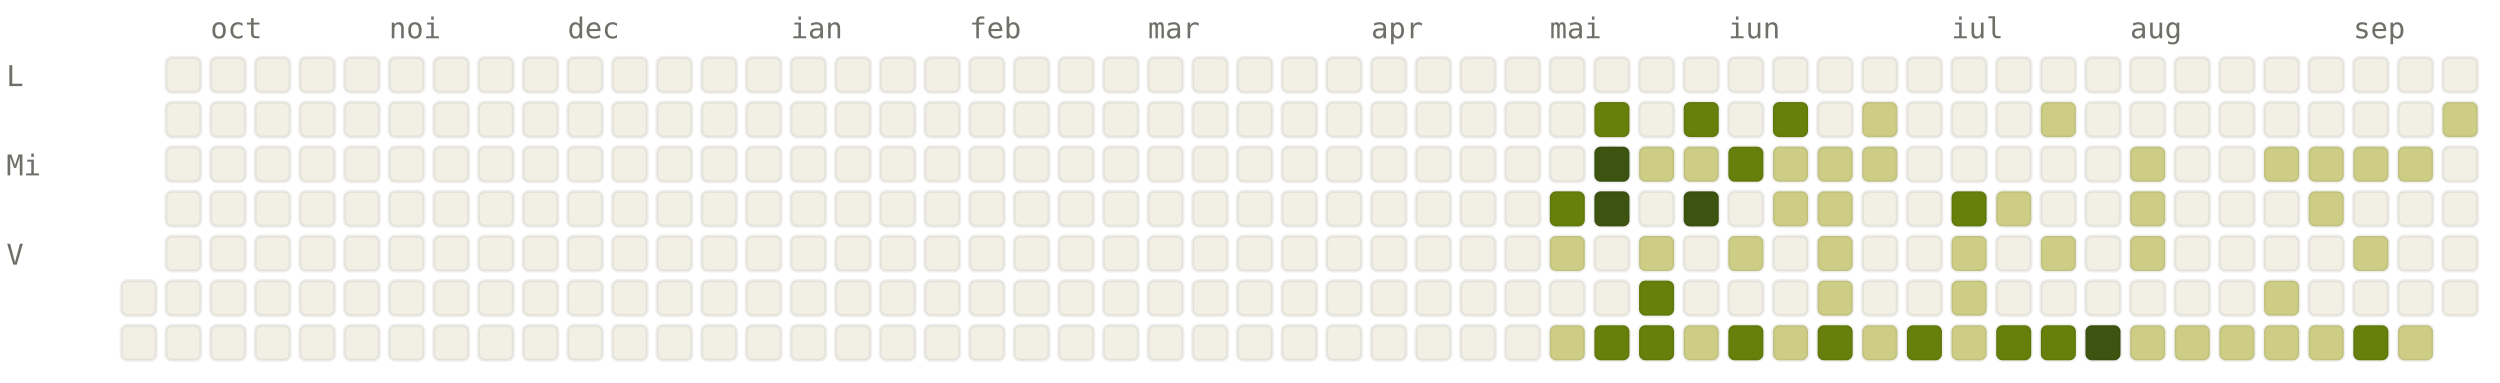
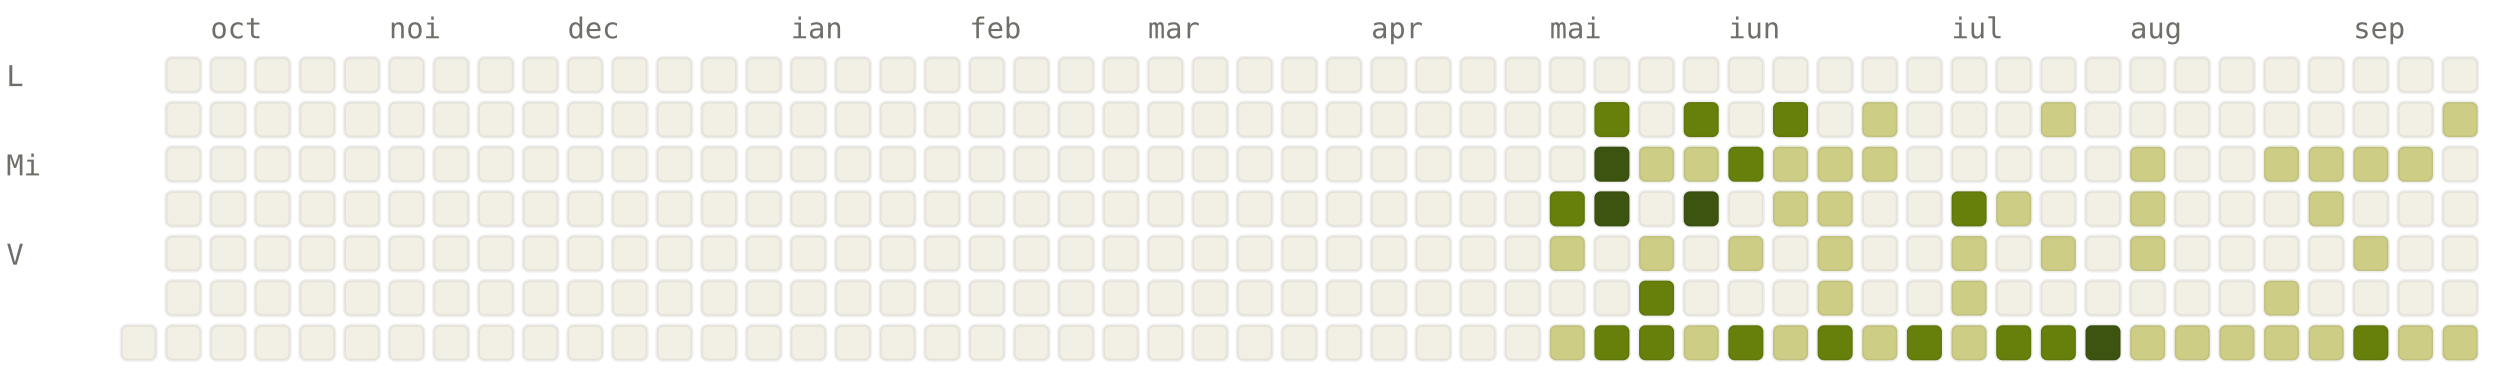
<svg xmlns="http://www.w3.org/2000/svg" viewBox="0 0 784 120" width="784" height="120" font-family="ui-monospace, SFMono-Regular, Menlo, monospace" font-size="9">
  <style>.l0{fill:#F2F0E5;stroke:rgba(0,0,0,0.06)}.l1{fill:#CDCD86;stroke:rgba(0,0,0,0.06)}.l2{fill:#A0AF54;stroke:rgba(0,0,0,0.06)}.l3{fill:#66800B;stroke:rgba(0,0,0,0.06)}.l4{fill:#3D5410;stroke:rgba(0,0,0,0.06)}.lbl{fill:#6F6E69}@media (prefers-color-scheme: dark){.l0{fill:#1C1B1A;stroke:rgba(255,255,255,0.04)}.l1{fill:#2A3D11;stroke:rgba(255,255,255,0.04)}.l2{fill:#4D6B0E;stroke:rgba(255,255,255,0.04)}.l3{fill:#879A39;stroke:rgba(255,255,255,0.04)}.l4{fill:#CDCD86;stroke:rgba(255,255,255,0.04)}.lbl{fill:#878580}}</style>
  <text x="66" y="12" class="lbl">oct</text>
  <text x="122" y="12" class="lbl">noi</text>
  <text x="178" y="12" class="lbl">dec</text>
  <text x="248" y="12" class="lbl">ian</text>
  <text x="304" y="12" class="lbl">feb</text>
  <text x="360" y="12" class="lbl">mar</text>
  <text x="430" y="12" class="lbl">apr</text>
  <text x="486" y="12" class="lbl">mai</text>
  <text x="542" y="12" class="lbl">iun</text>
  <text x="612" y="12" class="lbl">iul</text>
  <text x="668" y="12" class="lbl">aug</text>
  <text x="738" y="12" class="lbl">sep</text>
  <text x="2" y="27" class="lbl">L</text>
  <text x="2" y="55" class="lbl">Mi</text>
  <text x="2" y="83" class="lbl">V</text>
-   <rect x="38" y="88" width="11" height="11" rx="2" ry="2" class="l0" />
  <rect x="38" y="102" width="11" height="11" rx="2" ry="2" class="l0" />
  <rect x="52" y="18" width="11" height="11" rx="2" ry="2" class="l0" />
  <rect x="52" y="32" width="11" height="11" rx="2" ry="2" class="l0" />
  <rect x="52" y="46" width="11" height="11" rx="2" ry="2" class="l0" />
  <rect x="52" y="60" width="11" height="11" rx="2" ry="2" class="l0" />
  <rect x="52" y="74" width="11" height="11" rx="2" ry="2" class="l0" />
  <rect x="52" y="88" width="11" height="11" rx="2" ry="2" class="l0" />
  <rect x="52" y="102" width="11" height="11" rx="2" ry="2" class="l0" />
  <rect x="66" y="18" width="11" height="11" rx="2" ry="2" class="l0" />
  <rect x="66" y="32" width="11" height="11" rx="2" ry="2" class="l0" />
  <rect x="66" y="46" width="11" height="11" rx="2" ry="2" class="l0" />
  <rect x="66" y="60" width="11" height="11" rx="2" ry="2" class="l0" />
  <rect x="66" y="74" width="11" height="11" rx="2" ry="2" class="l0" />
  <rect x="66" y="88" width="11" height="11" rx="2" ry="2" class="l0" />
  <rect x="66" y="102" width="11" height="11" rx="2" ry="2" class="l0" />
  <rect x="80" y="18" width="11" height="11" rx="2" ry="2" class="l0" />
  <rect x="80" y="32" width="11" height="11" rx="2" ry="2" class="l0" />
  <rect x="80" y="46" width="11" height="11" rx="2" ry="2" class="l0" />
  <rect x="80" y="60" width="11" height="11" rx="2" ry="2" class="l0" />
  <rect x="80" y="74" width="11" height="11" rx="2" ry="2" class="l0" />
  <rect x="80" y="88" width="11" height="11" rx="2" ry="2" class="l0" />
  <rect x="80" y="102" width="11" height="11" rx="2" ry="2" class="l0" />
  <rect x="94" y="18" width="11" height="11" rx="2" ry="2" class="l0" />
  <rect x="94" y="32" width="11" height="11" rx="2" ry="2" class="l0" />
  <rect x="94" y="46" width="11" height="11" rx="2" ry="2" class="l0" />
  <rect x="94" y="60" width="11" height="11" rx="2" ry="2" class="l0" />
  <rect x="94" y="74" width="11" height="11" rx="2" ry="2" class="l0" />
  <rect x="94" y="88" width="11" height="11" rx="2" ry="2" class="l0" />
  <rect x="94" y="102" width="11" height="11" rx="2" ry="2" class="l0" />
  <rect x="108" y="18" width="11" height="11" rx="2" ry="2" class="l0" />
  <rect x="108" y="32" width="11" height="11" rx="2" ry="2" class="l0" />
  <rect x="108" y="46" width="11" height="11" rx="2" ry="2" class="l0" />
  <rect x="108" y="60" width="11" height="11" rx="2" ry="2" class="l0" />
  <rect x="108" y="74" width="11" height="11" rx="2" ry="2" class="l0" />
  <rect x="108" y="88" width="11" height="11" rx="2" ry="2" class="l0" />
  <rect x="108" y="102" width="11" height="11" rx="2" ry="2" class="l0" />
  <rect x="122" y="18" width="11" height="11" rx="2" ry="2" class="l0" />
  <rect x="122" y="32" width="11" height="11" rx="2" ry="2" class="l0" />
  <rect x="122" y="46" width="11" height="11" rx="2" ry="2" class="l0" />
  <rect x="122" y="60" width="11" height="11" rx="2" ry="2" class="l0" />
  <rect x="122" y="74" width="11" height="11" rx="2" ry="2" class="l0" />
  <rect x="122" y="88" width="11" height="11" rx="2" ry="2" class="l0" />
  <rect x="122" y="102" width="11" height="11" rx="2" ry="2" class="l0" />
  <rect x="136" y="18" width="11" height="11" rx="2" ry="2" class="l0" />
  <rect x="136" y="32" width="11" height="11" rx="2" ry="2" class="l0" />
  <rect x="136" y="46" width="11" height="11" rx="2" ry="2" class="l0" />
  <rect x="136" y="60" width="11" height="11" rx="2" ry="2" class="l0" />
  <rect x="136" y="74" width="11" height="11" rx="2" ry="2" class="l0" />
  <rect x="136" y="88" width="11" height="11" rx="2" ry="2" class="l0" />
  <rect x="136" y="102" width="11" height="11" rx="2" ry="2" class="l0" />
  <rect x="150" y="18" width="11" height="11" rx="2" ry="2" class="l0" />
  <rect x="150" y="32" width="11" height="11" rx="2" ry="2" class="l0" />
  <rect x="150" y="46" width="11" height="11" rx="2" ry="2" class="l0" />
  <rect x="150" y="60" width="11" height="11" rx="2" ry="2" class="l0" />
  <rect x="150" y="74" width="11" height="11" rx="2" ry="2" class="l0" />
  <rect x="150" y="88" width="11" height="11" rx="2" ry="2" class="l0" />
  <rect x="150" y="102" width="11" height="11" rx="2" ry="2" class="l0" />
  <rect x="164" y="18" width="11" height="11" rx="2" ry="2" class="l0" />
  <rect x="164" y="32" width="11" height="11" rx="2" ry="2" class="l0" />
  <rect x="164" y="46" width="11" height="11" rx="2" ry="2" class="l0" />
  <rect x="164" y="60" width="11" height="11" rx="2" ry="2" class="l0" />
  <rect x="164" y="74" width="11" height="11" rx="2" ry="2" class="l0" />
  <rect x="164" y="88" width="11" height="11" rx="2" ry="2" class="l0" />
  <rect x="164" y="102" width="11" height="11" rx="2" ry="2" class="l0" />
  <rect x="178" y="18" width="11" height="11" rx="2" ry="2" class="l0" />
  <rect x="178" y="32" width="11" height="11" rx="2" ry="2" class="l0" />
  <rect x="178" y="46" width="11" height="11" rx="2" ry="2" class="l0" />
  <rect x="178" y="60" width="11" height="11" rx="2" ry="2" class="l0" />
  <rect x="178" y="74" width="11" height="11" rx="2" ry="2" class="l0" />
  <rect x="178" y="88" width="11" height="11" rx="2" ry="2" class="l0" />
  <rect x="178" y="102" width="11" height="11" rx="2" ry="2" class="l0" />
  <rect x="192" y="18" width="11" height="11" rx="2" ry="2" class="l0" />
  <rect x="192" y="32" width="11" height="11" rx="2" ry="2" class="l0" />
  <rect x="192" y="46" width="11" height="11" rx="2" ry="2" class="l0" />
  <rect x="192" y="60" width="11" height="11" rx="2" ry="2" class="l0" />
  <rect x="192" y="74" width="11" height="11" rx="2" ry="2" class="l0" />
  <rect x="192" y="88" width="11" height="11" rx="2" ry="2" class="l0" />
  <rect x="192" y="102" width="11" height="11" rx="2" ry="2" class="l0" />
  <rect x="206" y="18" width="11" height="11" rx="2" ry="2" class="l0" />
  <rect x="206" y="32" width="11" height="11" rx="2" ry="2" class="l0" />
  <rect x="206" y="46" width="11" height="11" rx="2" ry="2" class="l0" />
  <rect x="206" y="60" width="11" height="11" rx="2" ry="2" class="l0" />
  <rect x="206" y="74" width="11" height="11" rx="2" ry="2" class="l0" />
  <rect x="206" y="88" width="11" height="11" rx="2" ry="2" class="l0" />
  <rect x="206" y="102" width="11" height="11" rx="2" ry="2" class="l0" />
  <rect x="220" y="18" width="11" height="11" rx="2" ry="2" class="l0" />
  <rect x="220" y="32" width="11" height="11" rx="2" ry="2" class="l0" />
  <rect x="220" y="46" width="11" height="11" rx="2" ry="2" class="l0" />
  <rect x="220" y="60" width="11" height="11" rx="2" ry="2" class="l0" />
  <rect x="220" y="74" width="11" height="11" rx="2" ry="2" class="l0" />
  <rect x="220" y="88" width="11" height="11" rx="2" ry="2" class="l0" />
  <rect x="220" y="102" width="11" height="11" rx="2" ry="2" class="l0" />
  <rect x="234" y="18" width="11" height="11" rx="2" ry="2" class="l0" />
  <rect x="234" y="32" width="11" height="11" rx="2" ry="2" class="l0" />
  <rect x="234" y="46" width="11" height="11" rx="2" ry="2" class="l0" />
  <rect x="234" y="60" width="11" height="11" rx="2" ry="2" class="l0" />
  <rect x="234" y="74" width="11" height="11" rx="2" ry="2" class="l0" />
  <rect x="234" y="88" width="11" height="11" rx="2" ry="2" class="l0" />
  <rect x="234" y="102" width="11" height="11" rx="2" ry="2" class="l0" />
  <rect x="248" y="18" width="11" height="11" rx="2" ry="2" class="l0" />
  <rect x="248" y="32" width="11" height="11" rx="2" ry="2" class="l0" />
  <rect x="248" y="46" width="11" height="11" rx="2" ry="2" class="l0" />
  <rect x="248" y="60" width="11" height="11" rx="2" ry="2" class="l0" />
  <rect x="248" y="74" width="11" height="11" rx="2" ry="2" class="l0" />
  <rect x="248" y="88" width="11" height="11" rx="2" ry="2" class="l0" />
  <rect x="248" y="102" width="11" height="11" rx="2" ry="2" class="l0" />
  <rect x="262" y="18" width="11" height="11" rx="2" ry="2" class="l0" />
  <rect x="262" y="32" width="11" height="11" rx="2" ry="2" class="l0" />
  <rect x="262" y="46" width="11" height="11" rx="2" ry="2" class="l0" />
  <rect x="262" y="60" width="11" height="11" rx="2" ry="2" class="l0" />
  <rect x="262" y="74" width="11" height="11" rx="2" ry="2" class="l0" />
  <rect x="262" y="88" width="11" height="11" rx="2" ry="2" class="l0" />
  <rect x="262" y="102" width="11" height="11" rx="2" ry="2" class="l0" />
  <rect x="276" y="18" width="11" height="11" rx="2" ry="2" class="l0" />
  <rect x="276" y="32" width="11" height="11" rx="2" ry="2" class="l0" />
  <rect x="276" y="46" width="11" height="11" rx="2" ry="2" class="l0" />
  <rect x="276" y="60" width="11" height="11" rx="2" ry="2" class="l0" />
  <rect x="276" y="74" width="11" height="11" rx="2" ry="2" class="l0" />
  <rect x="276" y="88" width="11" height="11" rx="2" ry="2" class="l0" />
  <rect x="276" y="102" width="11" height="11" rx="2" ry="2" class="l0" />
  <rect x="290" y="18" width="11" height="11" rx="2" ry="2" class="l0" />
  <rect x="290" y="32" width="11" height="11" rx="2" ry="2" class="l0" />
  <rect x="290" y="46" width="11" height="11" rx="2" ry="2" class="l0" />
  <rect x="290" y="60" width="11" height="11" rx="2" ry="2" class="l0" />
  <rect x="290" y="74" width="11" height="11" rx="2" ry="2" class="l0" />
  <rect x="290" y="88" width="11" height="11" rx="2" ry="2" class="l0" />
  <rect x="290" y="102" width="11" height="11" rx="2" ry="2" class="l0" />
  <rect x="304" y="18" width="11" height="11" rx="2" ry="2" class="l0" />
  <rect x="304" y="32" width="11" height="11" rx="2" ry="2" class="l0" />
  <rect x="304" y="46" width="11" height="11" rx="2" ry="2" class="l0" />
  <rect x="304" y="60" width="11" height="11" rx="2" ry="2" class="l0" />
  <rect x="304" y="74" width="11" height="11" rx="2" ry="2" class="l0" />
  <rect x="304" y="88" width="11" height="11" rx="2" ry="2" class="l0" />
  <rect x="304" y="102" width="11" height="11" rx="2" ry="2" class="l0" />
  <rect x="318" y="18" width="11" height="11" rx="2" ry="2" class="l0" />
  <rect x="318" y="32" width="11" height="11" rx="2" ry="2" class="l0" />
  <rect x="318" y="46" width="11" height="11" rx="2" ry="2" class="l0" />
  <rect x="318" y="60" width="11" height="11" rx="2" ry="2" class="l0" />
  <rect x="318" y="74" width="11" height="11" rx="2" ry="2" class="l0" />
  <rect x="318" y="88" width="11" height="11" rx="2" ry="2" class="l0" />
  <rect x="318" y="102" width="11" height="11" rx="2" ry="2" class="l0" />
  <rect x="332" y="18" width="11" height="11" rx="2" ry="2" class="l0" />
  <rect x="332" y="32" width="11" height="11" rx="2" ry="2" class="l0" />
  <rect x="332" y="46" width="11" height="11" rx="2" ry="2" class="l0" />
  <rect x="332" y="60" width="11" height="11" rx="2" ry="2" class="l0" />
  <rect x="332" y="74" width="11" height="11" rx="2" ry="2" class="l0" />
  <rect x="332" y="88" width="11" height="11" rx="2" ry="2" class="l0" />
  <rect x="332" y="102" width="11" height="11" rx="2" ry="2" class="l0" />
  <rect x="346" y="18" width="11" height="11" rx="2" ry="2" class="l0" />
  <rect x="346" y="32" width="11" height="11" rx="2" ry="2" class="l0" />
  <rect x="346" y="46" width="11" height="11" rx="2" ry="2" class="l0" />
  <rect x="346" y="60" width="11" height="11" rx="2" ry="2" class="l0" />
  <rect x="346" y="74" width="11" height="11" rx="2" ry="2" class="l0" />
  <rect x="346" y="88" width="11" height="11" rx="2" ry="2" class="l0" />
  <rect x="346" y="102" width="11" height="11" rx="2" ry="2" class="l0" />
  <rect x="360" y="18" width="11" height="11" rx="2" ry="2" class="l0" />
  <rect x="360" y="32" width="11" height="11" rx="2" ry="2" class="l0" />
  <rect x="360" y="46" width="11" height="11" rx="2" ry="2" class="l0" />
  <rect x="360" y="60" width="11" height="11" rx="2" ry="2" class="l0" />
  <rect x="360" y="74" width="11" height="11" rx="2" ry="2" class="l0" />
  <rect x="360" y="88" width="11" height="11" rx="2" ry="2" class="l0" />
  <rect x="360" y="102" width="11" height="11" rx="2" ry="2" class="l0" />
  <rect x="374" y="18" width="11" height="11" rx="2" ry="2" class="l0" />
  <rect x="374" y="32" width="11" height="11" rx="2" ry="2" class="l0" />
  <rect x="374" y="46" width="11" height="11" rx="2" ry="2" class="l0" />
  <rect x="374" y="60" width="11" height="11" rx="2" ry="2" class="l0" />
  <rect x="374" y="74" width="11" height="11" rx="2" ry="2" class="l0" />
  <rect x="374" y="88" width="11" height="11" rx="2" ry="2" class="l0" />
  <rect x="374" y="102" width="11" height="11" rx="2" ry="2" class="l0" />
  <rect x="388" y="18" width="11" height="11" rx="2" ry="2" class="l0" />
  <rect x="388" y="32" width="11" height="11" rx="2" ry="2" class="l0" />
  <rect x="388" y="46" width="11" height="11" rx="2" ry="2" class="l0" />
  <rect x="388" y="60" width="11" height="11" rx="2" ry="2" class="l0" />
  <rect x="388" y="74" width="11" height="11" rx="2" ry="2" class="l0" />
  <rect x="388" y="88" width="11" height="11" rx="2" ry="2" class="l0" />
  <rect x="388" y="102" width="11" height="11" rx="2" ry="2" class="l0" />
  <rect x="402" y="18" width="11" height="11" rx="2" ry="2" class="l0" />
  <rect x="402" y="32" width="11" height="11" rx="2" ry="2" class="l0" />
  <rect x="402" y="46" width="11" height="11" rx="2" ry="2" class="l0" />
  <rect x="402" y="60" width="11" height="11" rx="2" ry="2" class="l0" />
  <rect x="402" y="74" width="11" height="11" rx="2" ry="2" class="l0" />
  <rect x="402" y="88" width="11" height="11" rx="2" ry="2" class="l0" />
  <rect x="402" y="102" width="11" height="11" rx="2" ry="2" class="l0" />
  <rect x="416" y="18" width="11" height="11" rx="2" ry="2" class="l0" />
  <rect x="416" y="32" width="11" height="11" rx="2" ry="2" class="l0" />
  <rect x="416" y="46" width="11" height="11" rx="2" ry="2" class="l0" />
  <rect x="416" y="60" width="11" height="11" rx="2" ry="2" class="l0" />
  <rect x="416" y="74" width="11" height="11" rx="2" ry="2" class="l0" />
  <rect x="416" y="88" width="11" height="11" rx="2" ry="2" class="l0" />
  <rect x="416" y="102" width="11" height="11" rx="2" ry="2" class="l0" />
  <rect x="430" y="18" width="11" height="11" rx="2" ry="2" class="l0" />
  <rect x="430" y="32" width="11" height="11" rx="2" ry="2" class="l0" />
  <rect x="430" y="46" width="11" height="11" rx="2" ry="2" class="l0" />
  <rect x="430" y="60" width="11" height="11" rx="2" ry="2" class="l0" />
  <rect x="430" y="74" width="11" height="11" rx="2" ry="2" class="l0" />
  <rect x="430" y="88" width="11" height="11" rx="2" ry="2" class="l0" />
  <rect x="430" y="102" width="11" height="11" rx="2" ry="2" class="l0" />
  <rect x="444" y="18" width="11" height="11" rx="2" ry="2" class="l0" />
  <rect x="444" y="32" width="11" height="11" rx="2" ry="2" class="l0" />
  <rect x="444" y="46" width="11" height="11" rx="2" ry="2" class="l0" />
  <rect x="444" y="60" width="11" height="11" rx="2" ry="2" class="l0" />
  <rect x="444" y="74" width="11" height="11" rx="2" ry="2" class="l0" />
  <rect x="444" y="88" width="11" height="11" rx="2" ry="2" class="l0" />
  <rect x="444" y="102" width="11" height="11" rx="2" ry="2" class="l0" />
  <rect x="458" y="18" width="11" height="11" rx="2" ry="2" class="l0" />
  <rect x="458" y="32" width="11" height="11" rx="2" ry="2" class="l0" />
  <rect x="458" y="46" width="11" height="11" rx="2" ry="2" class="l0" />
  <rect x="458" y="60" width="11" height="11" rx="2" ry="2" class="l0" />
  <rect x="458" y="74" width="11" height="11" rx="2" ry="2" class="l0" />
  <rect x="458" y="88" width="11" height="11" rx="2" ry="2" class="l0" />
  <rect x="458" y="102" width="11" height="11" rx="2" ry="2" class="l0" />
  <rect x="472" y="18" width="11" height="11" rx="2" ry="2" class="l0" />
  <rect x="472" y="32" width="11" height="11" rx="2" ry="2" class="l0" />
  <rect x="472" y="46" width="11" height="11" rx="2" ry="2" class="l0" />
  <rect x="472" y="60" width="11" height="11" rx="2" ry="2" class="l0" />
  <rect x="472" y="74" width="11" height="11" rx="2" ry="2" class="l0" />
  <rect x="472" y="88" width="11" height="11" rx="2" ry="2" class="l0" />
  <rect x="472" y="102" width="11" height="11" rx="2" ry="2" class="l0" />
  <rect x="486" y="18" width="11" height="11" rx="2" ry="2" class="l0" />
  <rect x="486" y="32" width="11" height="11" rx="2" ry="2" class="l0" />
  <rect x="486" y="46" width="11" height="11" rx="2" ry="2" class="l0" />
  <rect x="486" y="60" width="11" height="11" rx="2" ry="2" class="l3" />
  <rect x="486" y="74" width="11" height="11" rx="2" ry="2" class="l1" />
  <rect x="486" y="88" width="11" height="11" rx="2" ry="2" class="l0" />
  <rect x="486" y="102" width="11" height="11" rx="2" ry="2" class="l1" />
  <rect x="500" y="18" width="11" height="11" rx="2" ry="2" class="l0" />
  <rect x="500" y="32" width="11" height="11" rx="2" ry="2" class="l3" />
  <rect x="500" y="46" width="11" height="11" rx="2" ry="2" class="l4" />
  <rect x="500" y="60" width="11" height="11" rx="2" ry="2" class="l4" />
  <rect x="500" y="74" width="11" height="11" rx="2" ry="2" class="l0" />
  <rect x="500" y="88" width="11" height="11" rx="2" ry="2" class="l0" />
  <rect x="500" y="102" width="11" height="11" rx="2" ry="2" class="l3" />
  <rect x="514" y="18" width="11" height="11" rx="2" ry="2" class="l0" />
  <rect x="514" y="32" width="11" height="11" rx="2" ry="2" class="l0" />
  <rect x="514" y="46" width="11" height="11" rx="2" ry="2" class="l1" />
  <rect x="514" y="60" width="11" height="11" rx="2" ry="2" class="l0" />
  <rect x="514" y="74" width="11" height="11" rx="2" ry="2" class="l1" />
  <rect x="514" y="88" width="11" height="11" rx="2" ry="2" class="l3" />
  <rect x="514" y="102" width="11" height="11" rx="2" ry="2" class="l3" />
  <rect x="528" y="18" width="11" height="11" rx="2" ry="2" class="l0" />
  <rect x="528" y="32" width="11" height="11" rx="2" ry="2" class="l3" />
  <rect x="528" y="46" width="11" height="11" rx="2" ry="2" class="l1" />
  <rect x="528" y="60" width="11" height="11" rx="2" ry="2" class="l4" />
  <rect x="528" y="74" width="11" height="11" rx="2" ry="2" class="l0" />
  <rect x="528" y="88" width="11" height="11" rx="2" ry="2" class="l0" />
  <rect x="528" y="102" width="11" height="11" rx="2" ry="2" class="l1" />
  <rect x="542" y="18" width="11" height="11" rx="2" ry="2" class="l0" />
  <rect x="542" y="32" width="11" height="11" rx="2" ry="2" class="l0" />
  <rect x="542" y="46" width="11" height="11" rx="2" ry="2" class="l3" />
  <rect x="542" y="60" width="11" height="11" rx="2" ry="2" class="l0" />
  <rect x="542" y="74" width="11" height="11" rx="2" ry="2" class="l1" />
  <rect x="542" y="88" width="11" height="11" rx="2" ry="2" class="l0" />
  <rect x="542" y="102" width="11" height="11" rx="2" ry="2" class="l3" />
  <rect x="556" y="18" width="11" height="11" rx="2" ry="2" class="l0" />
  <rect x="556" y="32" width="11" height="11" rx="2" ry="2" class="l3" />
  <rect x="556" y="46" width="11" height="11" rx="2" ry="2" class="l1" />
  <rect x="556" y="60" width="11" height="11" rx="2" ry="2" class="l1" />
  <rect x="556" y="74" width="11" height="11" rx="2" ry="2" class="l0" />
  <rect x="556" y="88" width="11" height="11" rx="2" ry="2" class="l0" />
  <rect x="556" y="102" width="11" height="11" rx="2" ry="2" class="l1" />
  <rect x="570" y="18" width="11" height="11" rx="2" ry="2" class="l0" />
  <rect x="570" y="32" width="11" height="11" rx="2" ry="2" class="l0" />
  <rect x="570" y="46" width="11" height="11" rx="2" ry="2" class="l1" />
  <rect x="570" y="60" width="11" height="11" rx="2" ry="2" class="l1" />
  <rect x="570" y="74" width="11" height="11" rx="2" ry="2" class="l1" />
  <rect x="570" y="88" width="11" height="11" rx="2" ry="2" class="l1" />
  <rect x="570" y="102" width="11" height="11" rx="2" ry="2" class="l3" />
  <rect x="584" y="18" width="11" height="11" rx="2" ry="2" class="l0" />
  <rect x="584" y="32" width="11" height="11" rx="2" ry="2" class="l1" />
  <rect x="584" y="46" width="11" height="11" rx="2" ry="2" class="l1" />
  <rect x="584" y="60" width="11" height="11" rx="2" ry="2" class="l0" />
  <rect x="584" y="74" width="11" height="11" rx="2" ry="2" class="l0" />
  <rect x="584" y="88" width="11" height="11" rx="2" ry="2" class="l0" />
  <rect x="584" y="102" width="11" height="11" rx="2" ry="2" class="l1" />
  <rect x="598" y="18" width="11" height="11" rx="2" ry="2" class="l0" />
  <rect x="598" y="32" width="11" height="11" rx="2" ry="2" class="l0" />
  <rect x="598" y="46" width="11" height="11" rx="2" ry="2" class="l0" />
  <rect x="598" y="60" width="11" height="11" rx="2" ry="2" class="l0" />
  <rect x="598" y="74" width="11" height="11" rx="2" ry="2" class="l0" />
  <rect x="598" y="88" width="11" height="11" rx="2" ry="2" class="l0" />
  <rect x="598" y="102" width="11" height="11" rx="2" ry="2" class="l3" />
  <rect x="612" y="18" width="11" height="11" rx="2" ry="2" class="l0" />
  <rect x="612" y="32" width="11" height="11" rx="2" ry="2" class="l0" />
  <rect x="612" y="46" width="11" height="11" rx="2" ry="2" class="l0" />
  <rect x="612" y="60" width="11" height="11" rx="2" ry="2" class="l3" />
  <rect x="612" y="74" width="11" height="11" rx="2" ry="2" class="l1" />
  <rect x="612" y="88" width="11" height="11" rx="2" ry="2" class="l1" />
  <rect x="612" y="102" width="11" height="11" rx="2" ry="2" class="l1" />
  <rect x="626" y="18" width="11" height="11" rx="2" ry="2" class="l0" />
  <rect x="626" y="32" width="11" height="11" rx="2" ry="2" class="l0" />
  <rect x="626" y="46" width="11" height="11" rx="2" ry="2" class="l0" />
  <rect x="626" y="60" width="11" height="11" rx="2" ry="2" class="l1" />
  <rect x="626" y="74" width="11" height="11" rx="2" ry="2" class="l0" />
  <rect x="626" y="88" width="11" height="11" rx="2" ry="2" class="l0" />
  <rect x="626" y="102" width="11" height="11" rx="2" ry="2" class="l3" />
  <rect x="640" y="18" width="11" height="11" rx="2" ry="2" class="l0" />
  <rect x="640" y="32" width="11" height="11" rx="2" ry="2" class="l1" />
  <rect x="640" y="46" width="11" height="11" rx="2" ry="2" class="l0" />
  <rect x="640" y="60" width="11" height="11" rx="2" ry="2" class="l0" />
  <rect x="640" y="74" width="11" height="11" rx="2" ry="2" class="l1" />
  <rect x="640" y="88" width="11" height="11" rx="2" ry="2" class="l0" />
  <rect x="640" y="102" width="11" height="11" rx="2" ry="2" class="l3" />
  <rect x="654" y="18" width="11" height="11" rx="2" ry="2" class="l0" />
  <rect x="654" y="32" width="11" height="11" rx="2" ry="2" class="l0" />
  <rect x="654" y="46" width="11" height="11" rx="2" ry="2" class="l0" />
  <rect x="654" y="60" width="11" height="11" rx="2" ry="2" class="l0" />
  <rect x="654" y="74" width="11" height="11" rx="2" ry="2" class="l0" />
  <rect x="654" y="88" width="11" height="11" rx="2" ry="2" class="l0" />
  <rect x="654" y="102" width="11" height="11" rx="2" ry="2" class="l4" />
  <rect x="668" y="18" width="11" height="11" rx="2" ry="2" class="l0" />
  <rect x="668" y="32" width="11" height="11" rx="2" ry="2" class="l0" />
  <rect x="668" y="46" width="11" height="11" rx="2" ry="2" class="l1" />
  <rect x="668" y="60" width="11" height="11" rx="2" ry="2" class="l1" />
  <rect x="668" y="74" width="11" height="11" rx="2" ry="2" class="l1" />
  <rect x="668" y="88" width="11" height="11" rx="2" ry="2" class="l0" />
  <rect x="668" y="102" width="11" height="11" rx="2" ry="2" class="l1" />
  <rect x="682" y="18" width="11" height="11" rx="2" ry="2" class="l0" />
  <rect x="682" y="32" width="11" height="11" rx="2" ry="2" class="l0" />
  <rect x="682" y="46" width="11" height="11" rx="2" ry="2" class="l0" />
  <rect x="682" y="60" width="11" height="11" rx="2" ry="2" class="l0" />
  <rect x="682" y="74" width="11" height="11" rx="2" ry="2" class="l0" />
  <rect x="682" y="88" width="11" height="11" rx="2" ry="2" class="l0" />
  <rect x="682" y="102" width="11" height="11" rx="2" ry="2" class="l1" />
  <rect x="696" y="18" width="11" height="11" rx="2" ry="2" class="l0" />
  <rect x="696" y="32" width="11" height="11" rx="2" ry="2" class="l0" />
  <rect x="696" y="46" width="11" height="11" rx="2" ry="2" class="l0" />
  <rect x="696" y="60" width="11" height="11" rx="2" ry="2" class="l0" />
  <rect x="696" y="74" width="11" height="11" rx="2" ry="2" class="l0" />
  <rect x="696" y="88" width="11" height="11" rx="2" ry="2" class="l0" />
  <rect x="696" y="102" width="11" height="11" rx="2" ry="2" class="l1" />
  <rect x="710" y="18" width="11" height="11" rx="2" ry="2" class="l0" />
  <rect x="710" y="32" width="11" height="11" rx="2" ry="2" class="l0" />
  <rect x="710" y="46" width="11" height="11" rx="2" ry="2" class="l1" />
  <rect x="710" y="60" width="11" height="11" rx="2" ry="2" class="l0" />
  <rect x="710" y="74" width="11" height="11" rx="2" ry="2" class="l0" />
  <rect x="710" y="88" width="11" height="11" rx="2" ry="2" class="l1" />
  <rect x="710" y="102" width="11" height="11" rx="2" ry="2" class="l1" />
  <rect x="724" y="18" width="11" height="11" rx="2" ry="2" class="l0" />
  <rect x="724" y="32" width="11" height="11" rx="2" ry="2" class="l0" />
  <rect x="724" y="46" width="11" height="11" rx="2" ry="2" class="l1" />
  <rect x="724" y="60" width="11" height="11" rx="2" ry="2" class="l1" />
  <rect x="724" y="74" width="11" height="11" rx="2" ry="2" class="l0" />
  <rect x="724" y="88" width="11" height="11" rx="2" ry="2" class="l0" />
  <rect x="724" y="102" width="11" height="11" rx="2" ry="2" class="l1" />
  <rect x="738" y="18" width="11" height="11" rx="2" ry="2" class="l0" />
  <rect x="738" y="32" width="11" height="11" rx="2" ry="2" class="l0" />
  <rect x="738" y="46" width="11" height="11" rx="2" ry="2" class="l1" />
  <rect x="738" y="60" width="11" height="11" rx="2" ry="2" class="l0" />
  <rect x="738" y="74" width="11" height="11" rx="2" ry="2" class="l1" />
  <rect x="738" y="88" width="11" height="11" rx="2" ry="2" class="l0" />
  <rect x="738" y="102" width="11" height="11" rx="2" ry="2" class="l3" />
  <rect x="752" y="18" width="11" height="11" rx="2" ry="2" class="l0" />
  <rect x="752" y="32" width="11" height="11" rx="2" ry="2" class="l0" />
  <rect x="752" y="46" width="11" height="11" rx="2" ry="2" class="l1" />
  <rect x="752" y="60" width="11" height="11" rx="2" ry="2" class="l0" />
  <rect x="752" y="74" width="11" height="11" rx="2" ry="2" class="l0" />
  <rect x="752" y="88" width="11" height="11" rx="2" ry="2" class="l0" />
  <rect x="752" y="102" width="11" height="11" rx="2" ry="2" class="l1" />
  <rect x="766" y="18" width="11" height="11" rx="2" ry="2" class="l0" />
  <rect x="766" y="32" width="11" height="11" rx="2" ry="2" class="l1" />
  <rect x="766" y="46" width="11" height="11" rx="2" ry="2" class="l0" />
  <rect x="766" y="60" width="11" height="11" rx="2" ry="2" class="l0" />
  <rect x="766" y="74" width="11" height="11" rx="2" ry="2" class="l0" />
  <rect x="766" y="88" width="11" height="11" rx="2" ry="2" class="l0" />
+   <rect x="766" y="102" width="11" height="11" rx="2" ry="2" class="l1" />
</svg>
